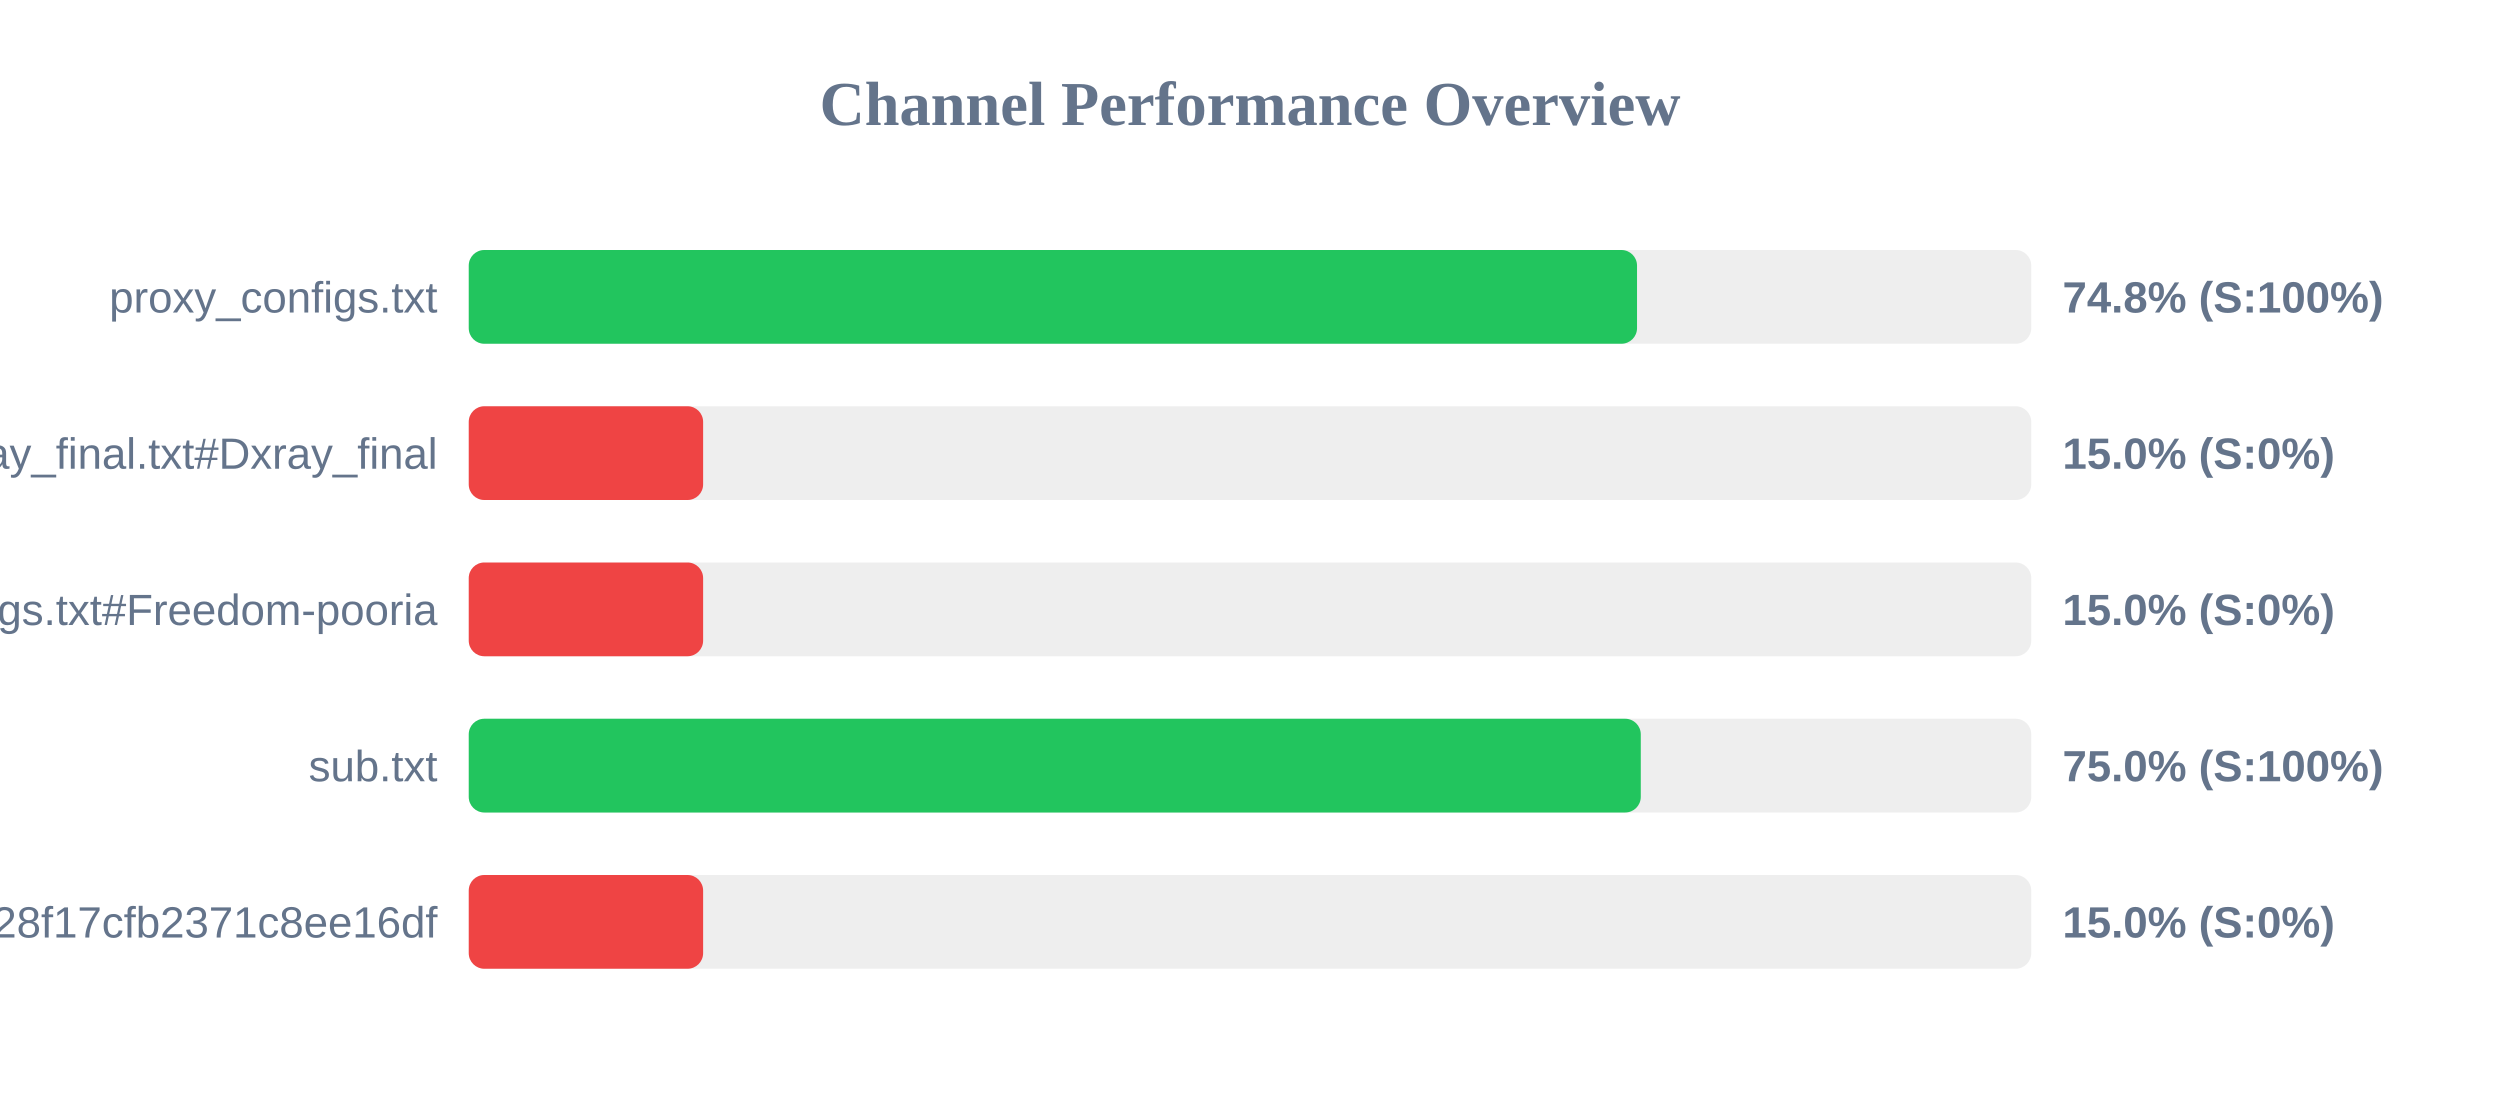
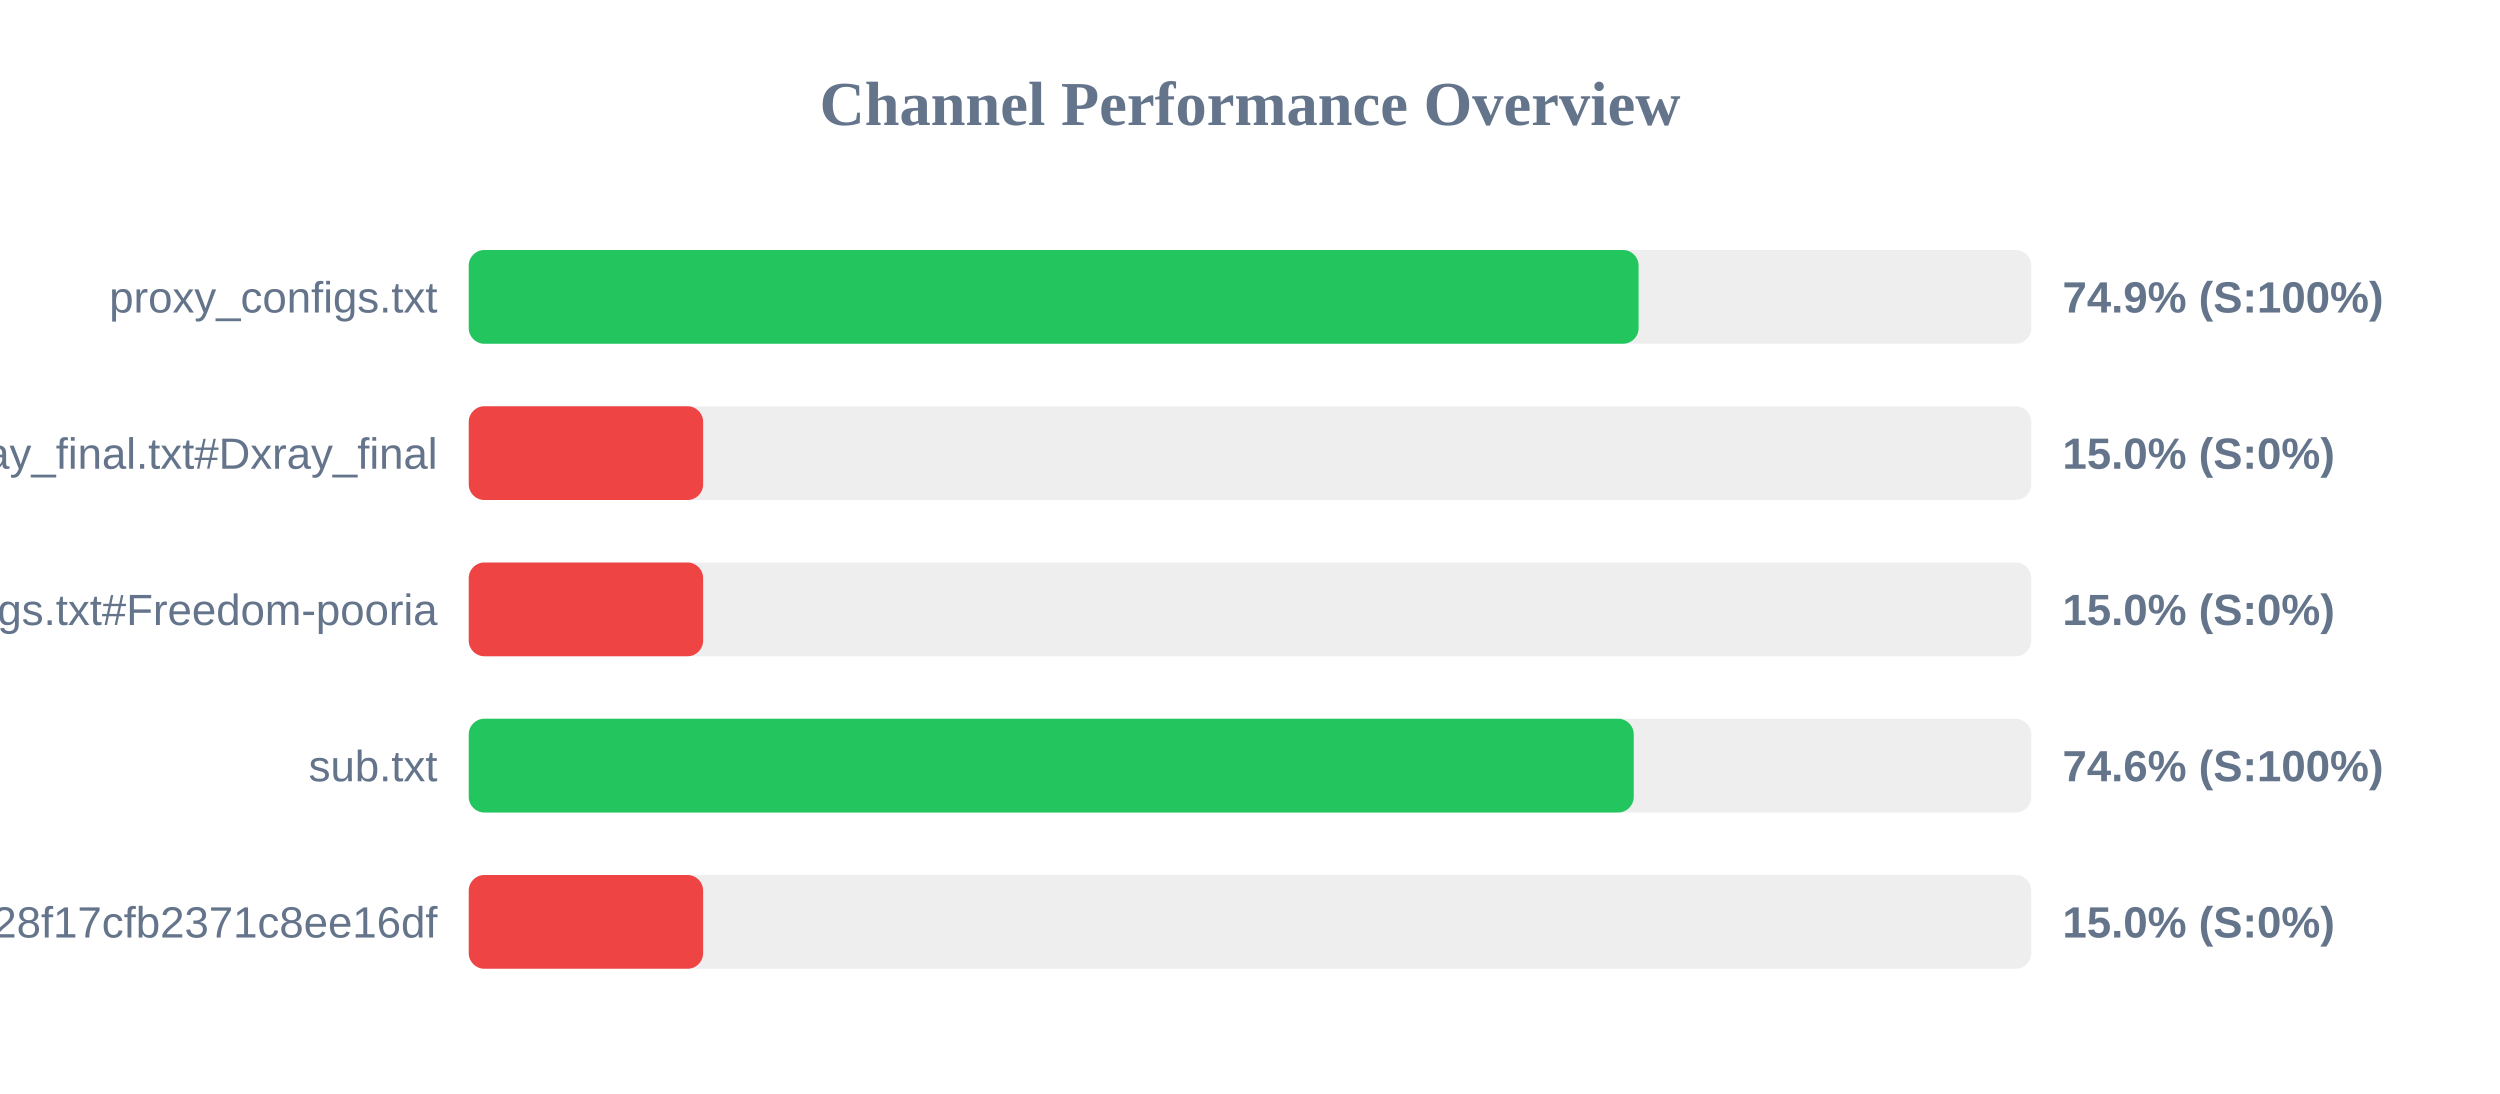
<svg xmlns="http://www.w3.org/2000/svg" width="800" height="350" version="1.1">
  <style>
        .row { font: 14px Arial; fill: #64748b; }
        .score { font: bold 14px Arial; fill: #64748b; }
    </style>
  <text x="400" y="40" text-anchor="middle" font-size="20px" font-weight="bold" fill="#64748b">Channel Performance Overview</text>
  <rect x="150" y="80" width="500" height="30" fill="#eee" rx="5" />
-   <rect x="150" y="80" width="373.85" height="30" fill="#22c55e" rx="5" />
+   <rect x="150" y="80" width="374.35" height="30" fill="#22c55e" rx="5" />
  <text x="140" y="100" text-anchor="end" class="row">proxy_configs.txt</text>
-   <text x="660" y="100" text-anchor="start" class="score">74.8% (S:100%)</text>
+   <text x="660" y="100" text-anchor="start" class="score">74.9% (S:100%)</text>
  <rect x="150" y="130" width="500" height="30" fill="#eee" rx="5" />
  <rect x="150" y="130" width="75.0" height="30" fill="#ef4444" rx="5" />
  <text x="140" y="150" text-anchor="end" class="row">xray_final.txt#Dxray_final</text>
  <text x="660" y="150" text-anchor="start" class="score">15.0% (S:0%)</text>
  <rect x="150" y="180" width="500" height="30" fill="#eee" rx="5" />
  <rect x="150" y="180" width="75.0" height="30" fill="#ef4444" rx="5" />
  <text x="140" y="200" text-anchor="end" class="row">v2ray_configs.txt#Freedom-pooria</text>
  <text x="660" y="200" text-anchor="start" class="score">15.0% (S:0%)</text>
  <rect x="150" y="230" width="500" height="30" fill="#eee" rx="5" />
-   <rect x="150" y="230" width="375.05" height="30" fill="#22c55e" rx="5" />
+   <rect x="150" y="230" width="372.8" height="30" fill="#22c55e" rx="5" />
  <text x="140" y="250" text-anchor="end" class="row">sub.txt</text>
-   <text x="660" y="250" text-anchor="start" class="score">75.0% (S:100%)</text>
+   <text x="660" y="250" text-anchor="start" class="score">74.6% (S:100%)</text>
  <rect x="150" y="280" width="500" height="30" fill="#eee" rx="5" />
  <rect x="150" y="280" width="75.0" height="30" fill="#ef4444" rx="5" />
  <text x="140" y="300" text-anchor="end" class="row">?token=fedfed7b41b828f17cfb2371c8ee16df</text>
  <text x="660" y="300" text-anchor="start" class="score">15.0% (S:0%)</text>
</svg>
